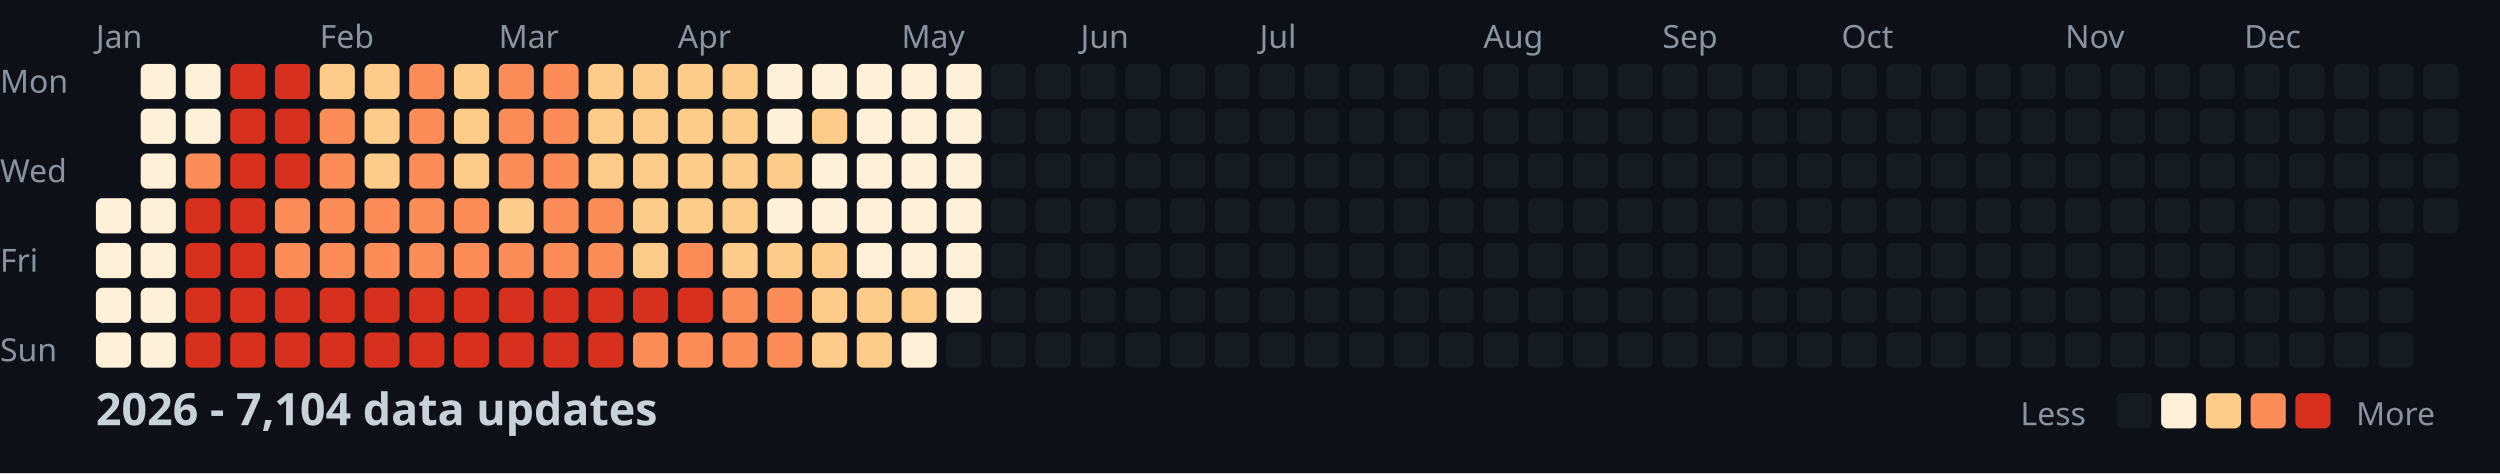
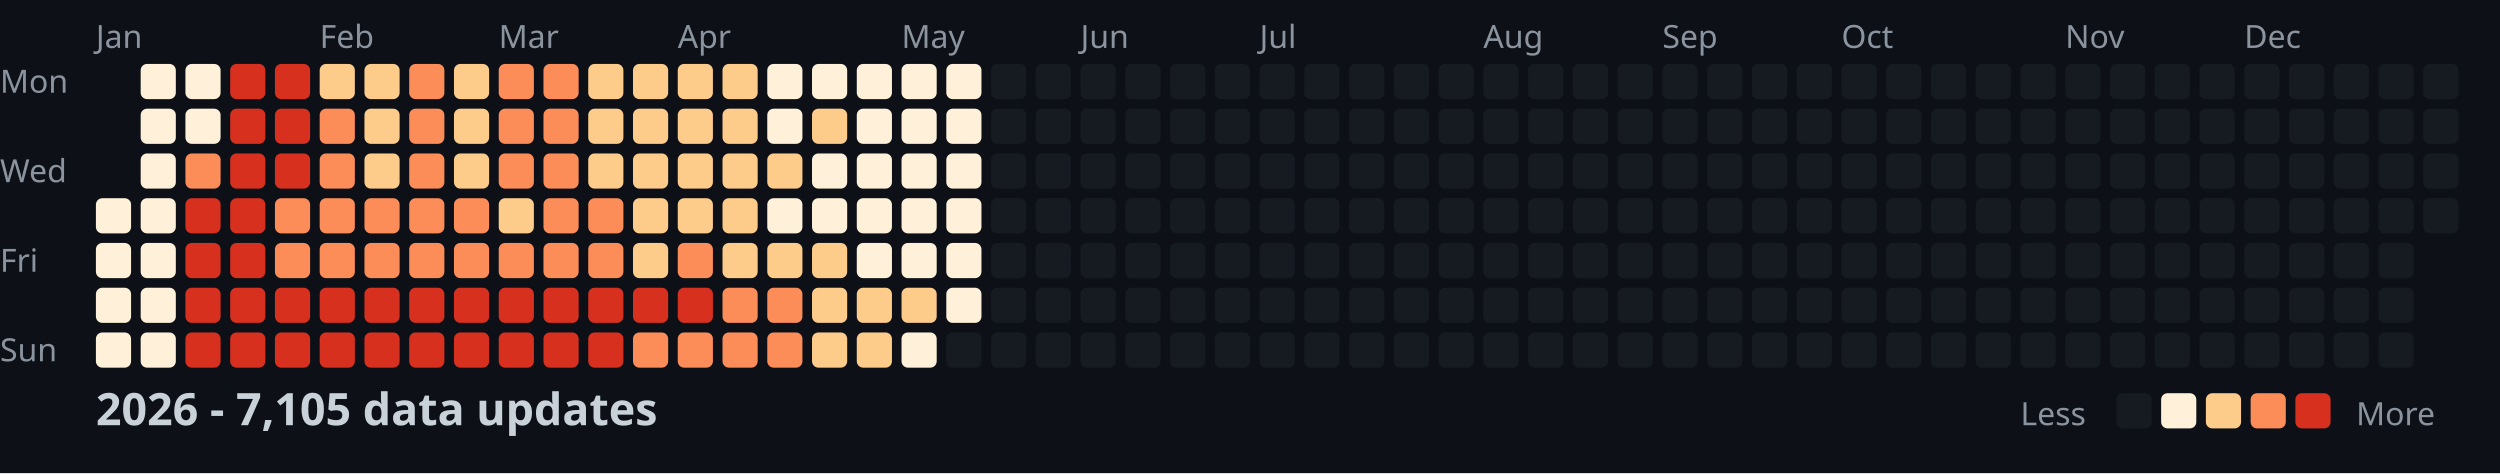
<svg xmlns="http://www.w3.org/2000/svg" width="782" height="148">
  <style>
    .month { font: 10px sans-serif; fill: #8b949e; }
    .day { font: 10px sans-serif; fill: #8b949e; }
    .title { font: bold 14px sans-serif; fill: #c9d1d9; }
    .legend { font: 10px sans-serif; fill: #8b949e; }
  </style>
  <rect width="100%" height="100%" fill="#0d1117" />
  <text x="0" y="29" class="day">Mon</text>
  <text x="0" y="57" class="day">Wed</text>
  <text x="0" y="85" class="day">Fri</text>
  <text x="0" y="113" class="day">Sun</text>
  <text x="30" y="15" class="month">Jan</text>
  <text x="100" y="15" class="month">Feb</text>
  <text x="156" y="15" class="month">Mar</text>
  <text x="212" y="15" class="month">Apr</text>
  <text x="282" y="15" class="month">May</text>
  <text x="338" y="15" class="month">Jun</text>
  <text x="394" y="15" class="month">Jul</text>
  <text x="464" y="15" class="month">Aug</text>
  <text x="520" y="15" class="month">Sep</text>
  <text x="576" y="15" class="month">Oct</text>
  <text x="646" y="15" class="month">Nov</text>
  <text x="702" y="15" class="month">Dec</text>
  <rect x="30" y="62" width="11" height="11" fill="#fef0d9" rx="2" />
  <rect x="30" y="76" width="11" height="11" fill="#fef0d9" rx="2" />
  <rect x="30" y="90" width="11" height="11" fill="#fef0d9" rx="2" />
  <rect x="30" y="104" width="11" height="11" fill="#fef0d9" rx="2" />
  <rect x="44" y="20" width="11" height="11" fill="#fef0d9" rx="2" />
  <rect x="44" y="34" width="11" height="11" fill="#fef0d9" rx="2" />
  <rect x="44" y="48" width="11" height="11" fill="#fef0d9" rx="2" />
  <rect x="44" y="62" width="11" height="11" fill="#fef0d9" rx="2" />
  <rect x="44" y="76" width="11" height="11" fill="#fef0d9" rx="2" />
  <rect x="44" y="90" width="11" height="11" fill="#fef0d9" rx="2" />
  <rect x="44" y="104" width="11" height="11" fill="#fef0d9" rx="2" />
  <rect x="58" y="20" width="11" height="11" fill="#fef0d9" rx="2" />
  <rect x="58" y="34" width="11" height="11" fill="#fef0d9" rx="2" />
  <rect x="58" y="48" width="11" height="11" fill="#fc8d59" rx="2" />
  <rect x="58" y="62" width="11" height="11" fill="#d7301f" rx="2" />
  <rect x="58" y="76" width="11" height="11" fill="#d7301f" rx="2" />
  <rect x="58" y="90" width="11" height="11" fill="#d7301f" rx="2" />
  <rect x="58" y="104" width="11" height="11" fill="#d7301f" rx="2" />
  <rect x="72" y="20" width="11" height="11" fill="#d7301f" rx="2" />
  <rect x="72" y="34" width="11" height="11" fill="#d7301f" rx="2" />
  <rect x="72" y="48" width="11" height="11" fill="#d7301f" rx="2" />
  <rect x="72" y="62" width="11" height="11" fill="#d7301f" rx="2" />
  <rect x="72" y="76" width="11" height="11" fill="#d7301f" rx="2" />
  <rect x="72" y="90" width="11" height="11" fill="#d7301f" rx="2" />
  <rect x="72" y="104" width="11" height="11" fill="#d7301f" rx="2" />
  <rect x="86" y="20" width="11" height="11" fill="#d7301f" rx="2" />
  <rect x="86" y="34" width="11" height="11" fill="#d7301f" rx="2" />
  <rect x="86" y="48" width="11" height="11" fill="#d7301f" rx="2" />
  <rect x="86" y="62" width="11" height="11" fill="#fc8d59" rx="2" />
  <rect x="86" y="76" width="11" height="11" fill="#fc8d59" rx="2" />
  <rect x="86" y="90" width="11" height="11" fill="#d7301f" rx="2" />
  <rect x="86" y="104" width="11" height="11" fill="#d7301f" rx="2" />
  <rect x="100" y="20" width="11" height="11" fill="#fdcc8a" rx="2" />
  <rect x="100" y="34" width="11" height="11" fill="#fc8d59" rx="2" />
  <rect x="100" y="48" width="11" height="11" fill="#fc8d59" rx="2" />
  <rect x="100" y="62" width="11" height="11" fill="#fc8d59" rx="2" />
  <rect x="100" y="76" width="11" height="11" fill="#fc8d59" rx="2" />
  <rect x="100" y="90" width="11" height="11" fill="#d7301f" rx="2" />
  <rect x="100" y="104" width="11" height="11" fill="#d7301f" rx="2" />
  <rect x="114" y="20" width="11" height="11" fill="#fdcc8a" rx="2" />
  <rect x="114" y="34" width="11" height="11" fill="#fdcc8a" rx="2" />
  <rect x="114" y="48" width="11" height="11" fill="#fdcc8a" rx="2" />
  <rect x="114" y="62" width="11" height="11" fill="#fc8d59" rx="2" />
  <rect x="114" y="76" width="11" height="11" fill="#fc8d59" rx="2" />
  <rect x="114" y="90" width="11" height="11" fill="#d7301f" rx="2" />
  <rect x="114" y="104" width="11" height="11" fill="#d7301f" rx="2" />
  <rect x="128" y="20" width="11" height="11" fill="#fc8d59" rx="2" />
  <rect x="128" y="34" width="11" height="11" fill="#fc8d59" rx="2" />
  <rect x="128" y="48" width="11" height="11" fill="#fc8d59" rx="2" />
  <rect x="128" y="62" width="11" height="11" fill="#fc8d59" rx="2" />
  <rect x="128" y="76" width="11" height="11" fill="#fc8d59" rx="2" />
  <rect x="128" y="90" width="11" height="11" fill="#d7301f" rx="2" />
  <rect x="128" y="104" width="11" height="11" fill="#d7301f" rx="2" />
  <rect x="142" y="20" width="11" height="11" fill="#fdcc8a" rx="2" />
  <rect x="142" y="34" width="11" height="11" fill="#fdcc8a" rx="2" />
  <rect x="142" y="48" width="11" height="11" fill="#fdcc8a" rx="2" />
  <rect x="142" y="62" width="11" height="11" fill="#fc8d59" rx="2" />
  <rect x="142" y="76" width="11" height="11" fill="#fc8d59" rx="2" />
  <rect x="142" y="90" width="11" height="11" fill="#d7301f" rx="2" />
  <rect x="142" y="104" width="11" height="11" fill="#d7301f" rx="2" />
  <rect x="156" y="20" width="11" height="11" fill="#fc8d59" rx="2" />
  <rect x="156" y="34" width="11" height="11" fill="#fc8d59" rx="2" />
  <rect x="156" y="48" width="11" height="11" fill="#fc8d59" rx="2" />
  <rect x="156" y="62" width="11" height="11" fill="#fdcc8a" rx="2" />
  <rect x="156" y="76" width="11" height="11" fill="#fc8d59" rx="2" />
  <rect x="156" y="90" width="11" height="11" fill="#d7301f" rx="2" />
  <rect x="156" y="104" width="11" height="11" fill="#d7301f" rx="2" />
  <rect x="170" y="20" width="11" height="11" fill="#fc8d59" rx="2" />
  <rect x="170" y="34" width="11" height="11" fill="#fc8d59" rx="2" />
  <rect x="170" y="48" width="11" height="11" fill="#fc8d59" rx="2" />
  <rect x="170" y="62" width="11" height="11" fill="#fc8d59" rx="2" />
  <rect x="170" y="76" width="11" height="11" fill="#fc8d59" rx="2" />
  <rect x="170" y="90" width="11" height="11" fill="#d7301f" rx="2" />
  <rect x="170" y="104" width="11" height="11" fill="#d7301f" rx="2" />
  <rect x="184" y="20" width="11" height="11" fill="#fdcc8a" rx="2" />
  <rect x="184" y="34" width="11" height="11" fill="#fdcc8a" rx="2" />
  <rect x="184" y="48" width="11" height="11" fill="#fdcc8a" rx="2" />
  <rect x="184" y="62" width="11" height="11" fill="#fc8d59" rx="2" />
  <rect x="184" y="76" width="11" height="11" fill="#fc8d59" rx="2" />
  <rect x="184" y="90" width="11" height="11" fill="#d7301f" rx="2" />
  <rect x="184" y="104" width="11" height="11" fill="#d7301f" rx="2" />
  <rect x="198" y="20" width="11" height="11" fill="#fdcc8a" rx="2" />
  <rect x="198" y="34" width="11" height="11" fill="#fdcc8a" rx="2" />
  <rect x="198" y="48" width="11" height="11" fill="#fdcc8a" rx="2" />
  <rect x="198" y="62" width="11" height="11" fill="#fdcc8a" rx="2" />
  <rect x="198" y="76" width="11" height="11" fill="#fdcc8a" rx="2" />
  <rect x="198" y="90" width="11" height="11" fill="#d7301f" rx="2" />
  <rect x="198" y="104" width="11" height="11" fill="#fc8d59" rx="2" />
  <rect x="212" y="20" width="11" height="11" fill="#fdcc8a" rx="2" />
  <rect x="212" y="34" width="11" height="11" fill="#fdcc8a" rx="2" />
  <rect x="212" y="48" width="11" height="11" fill="#fdcc8a" rx="2" />
  <rect x="212" y="62" width="11" height="11" fill="#fdcc8a" rx="2" />
  <rect x="212" y="76" width="11" height="11" fill="#fc8d59" rx="2" />
  <rect x="212" y="90" width="11" height="11" fill="#d7301f" rx="2" />
  <rect x="212" y="104" width="11" height="11" fill="#fc8d59" rx="2" />
  <rect x="226" y="20" width="11" height="11" fill="#fdcc8a" rx="2" />
  <rect x="226" y="34" width="11" height="11" fill="#fdcc8a" rx="2" />
  <rect x="226" y="48" width="11" height="11" fill="#fdcc8a" rx="2" />
  <rect x="226" y="62" width="11" height="11" fill="#fdcc8a" rx="2" />
  <rect x="226" y="76" width="11" height="11" fill="#fdcc8a" rx="2" />
  <rect x="226" y="90" width="11" height="11" fill="#fc8d59" rx="2" />
  <rect x="226" y="104" width="11" height="11" fill="#fc8d59" rx="2" />
  <rect x="240" y="20" width="11" height="11" fill="#fef0d9" rx="2" />
  <rect x="240" y="34" width="11" height="11" fill="#fef0d9" rx="2" />
  <rect x="240" y="48" width="11" height="11" fill="#fdcc8a" rx="2" />
  <rect x="240" y="62" width="11" height="11" fill="#fef0d9" rx="2" />
  <rect x="240" y="76" width="11" height="11" fill="#fdcc8a" rx="2" />
  <rect x="240" y="90" width="11" height="11" fill="#fc8d59" rx="2" />
  <rect x="240" y="104" width="11" height="11" fill="#fc8d59" rx="2" />
  <rect x="254" y="20" width="11" height="11" fill="#fef0d9" rx="2" />
  <rect x="254" y="34" width="11" height="11" fill="#fdcc8a" rx="2" />
  <rect x="254" y="48" width="11" height="11" fill="#fef0d9" rx="2" />
  <rect x="254" y="62" width="11" height="11" fill="#fef0d9" rx="2" />
  <rect x="254" y="76" width="11" height="11" fill="#fdcc8a" rx="2" />
  <rect x="254" y="90" width="11" height="11" fill="#fdcc8a" rx="2" />
  <rect x="254" y="104" width="11" height="11" fill="#fdcc8a" rx="2" />
  <rect x="268" y="20" width="11" height="11" fill="#fef0d9" rx="2" />
  <rect x="268" y="34" width="11" height="11" fill="#fef0d9" rx="2" />
  <rect x="268" y="48" width="11" height="11" fill="#fef0d9" rx="2" />
  <rect x="268" y="62" width="11" height="11" fill="#fef0d9" rx="2" />
  <rect x="268" y="76" width="11" height="11" fill="#fef0d9" rx="2" />
  <rect x="268" y="90" width="11" height="11" fill="#fdcc8a" rx="2" />
  <rect x="268" y="104" width="11" height="11" fill="#fdcc8a" rx="2" />
  <rect x="282" y="20" width="11" height="11" fill="#fef0d9" rx="2" />
  <rect x="282" y="34" width="11" height="11" fill="#fef0d9" rx="2" />
  <rect x="282" y="48" width="11" height="11" fill="#fef0d9" rx="2" />
  <rect x="282" y="62" width="11" height="11" fill="#fef0d9" rx="2" />
  <rect x="282" y="76" width="11" height="11" fill="#fef0d9" rx="2" />
  <rect x="282" y="90" width="11" height="11" fill="#fdcc8a" rx="2" />
  <rect x="282" y="104" width="11" height="11" fill="#fef0d9" rx="2" />
  <rect x="296" y="20" width="11" height="11" fill="#fef0d9" rx="2" />
  <rect x="296" y="34" width="11" height="11" fill="#fef0d9" rx="2" />
  <rect x="296" y="48" width="11" height="11" fill="#fef0d9" rx="2" />
  <rect x="296" y="62" width="11" height="11" fill="#fef0d9" rx="2" />
  <rect x="296" y="76" width="11" height="11" fill="#fef0d9" rx="2" />
  <rect x="296" y="90" width="11" height="11" fill="#fef0d9" rx="2" />
  <rect x="296" y="104" width="11" height="11" fill="#161b22" rx="2" />
  <rect x="310" y="20" width="11" height="11" fill="#161b22" rx="2" />
  <rect x="310" y="34" width="11" height="11" fill="#161b22" rx="2" />
  <rect x="310" y="48" width="11" height="11" fill="#161b22" rx="2" />
  <rect x="310" y="62" width="11" height="11" fill="#161b22" rx="2" />
  <rect x="310" y="76" width="11" height="11" fill="#161b22" rx="2" />
  <rect x="310" y="90" width="11" height="11" fill="#161b22" rx="2" />
  <rect x="310" y="104" width="11" height="11" fill="#161b22" rx="2" />
  <rect x="324" y="20" width="11" height="11" fill="#161b22" rx="2" />
  <rect x="324" y="34" width="11" height="11" fill="#161b22" rx="2" />
  <rect x="324" y="48" width="11" height="11" fill="#161b22" rx="2" />
  <rect x="324" y="62" width="11" height="11" fill="#161b22" rx="2" />
  <rect x="324" y="76" width="11" height="11" fill="#161b22" rx="2" />
  <rect x="324" y="90" width="11" height="11" fill="#161b22" rx="2" />
  <rect x="324" y="104" width="11" height="11" fill="#161b22" rx="2" />
  <rect x="338" y="20" width="11" height="11" fill="#161b22" rx="2" />
  <rect x="338" y="34" width="11" height="11" fill="#161b22" rx="2" />
  <rect x="338" y="48" width="11" height="11" fill="#161b22" rx="2" />
  <rect x="338" y="62" width="11" height="11" fill="#161b22" rx="2" />
  <rect x="338" y="76" width="11" height="11" fill="#161b22" rx="2" />
  <rect x="338" y="90" width="11" height="11" fill="#161b22" rx="2" />
  <rect x="338" y="104" width="11" height="11" fill="#161b22" rx="2" />
  <rect x="352" y="20" width="11" height="11" fill="#161b22" rx="2" />
  <rect x="352" y="34" width="11" height="11" fill="#161b22" rx="2" />
  <rect x="352" y="48" width="11" height="11" fill="#161b22" rx="2" />
  <rect x="352" y="62" width="11" height="11" fill="#161b22" rx="2" />
  <rect x="352" y="76" width="11" height="11" fill="#161b22" rx="2" />
  <rect x="352" y="90" width="11" height="11" fill="#161b22" rx="2" />
  <rect x="352" y="104" width="11" height="11" fill="#161b22" rx="2" />
  <rect x="366" y="20" width="11" height="11" fill="#161b22" rx="2" />
  <rect x="366" y="34" width="11" height="11" fill="#161b22" rx="2" />
  <rect x="366" y="48" width="11" height="11" fill="#161b22" rx="2" />
  <rect x="366" y="62" width="11" height="11" fill="#161b22" rx="2" />
  <rect x="366" y="76" width="11" height="11" fill="#161b22" rx="2" />
  <rect x="366" y="90" width="11" height="11" fill="#161b22" rx="2" />
  <rect x="366" y="104" width="11" height="11" fill="#161b22" rx="2" />
  <rect x="380" y="20" width="11" height="11" fill="#161b22" rx="2" />
  <rect x="380" y="34" width="11" height="11" fill="#161b22" rx="2" />
  <rect x="380" y="48" width="11" height="11" fill="#161b22" rx="2" />
  <rect x="380" y="62" width="11" height="11" fill="#161b22" rx="2" />
  <rect x="380" y="76" width="11" height="11" fill="#161b22" rx="2" />
  <rect x="380" y="90" width="11" height="11" fill="#161b22" rx="2" />
  <rect x="380" y="104" width="11" height="11" fill="#161b22" rx="2" />
  <rect x="394" y="20" width="11" height="11" fill="#161b22" rx="2" />
  <rect x="394" y="34" width="11" height="11" fill="#161b22" rx="2" />
  <rect x="394" y="48" width="11" height="11" fill="#161b22" rx="2" />
  <rect x="394" y="62" width="11" height="11" fill="#161b22" rx="2" />
  <rect x="394" y="76" width="11" height="11" fill="#161b22" rx="2" />
  <rect x="394" y="90" width="11" height="11" fill="#161b22" rx="2" />
  <rect x="394" y="104" width="11" height="11" fill="#161b22" rx="2" />
  <rect x="408" y="20" width="11" height="11" fill="#161b22" rx="2" />
  <rect x="408" y="34" width="11" height="11" fill="#161b22" rx="2" />
  <rect x="408" y="48" width="11" height="11" fill="#161b22" rx="2" />
  <rect x="408" y="62" width="11" height="11" fill="#161b22" rx="2" />
  <rect x="408" y="76" width="11" height="11" fill="#161b22" rx="2" />
  <rect x="408" y="90" width="11" height="11" fill="#161b22" rx="2" />
  <rect x="408" y="104" width="11" height="11" fill="#161b22" rx="2" />
  <rect x="422" y="20" width="11" height="11" fill="#161b22" rx="2" />
  <rect x="422" y="34" width="11" height="11" fill="#161b22" rx="2" />
  <rect x="422" y="48" width="11" height="11" fill="#161b22" rx="2" />
  <rect x="422" y="62" width="11" height="11" fill="#161b22" rx="2" />
  <rect x="422" y="76" width="11" height="11" fill="#161b22" rx="2" />
  <rect x="422" y="90" width="11" height="11" fill="#161b22" rx="2" />
  <rect x="422" y="104" width="11" height="11" fill="#161b22" rx="2" />
  <rect x="436" y="20" width="11" height="11" fill="#161b22" rx="2" />
  <rect x="436" y="34" width="11" height="11" fill="#161b22" rx="2" />
  <rect x="436" y="48" width="11" height="11" fill="#161b22" rx="2" />
  <rect x="436" y="62" width="11" height="11" fill="#161b22" rx="2" />
  <rect x="436" y="76" width="11" height="11" fill="#161b22" rx="2" />
  <rect x="436" y="90" width="11" height="11" fill="#161b22" rx="2" />
  <rect x="436" y="104" width="11" height="11" fill="#161b22" rx="2" />
  <rect x="450" y="20" width="11" height="11" fill="#161b22" rx="2" />
  <rect x="450" y="34" width="11" height="11" fill="#161b22" rx="2" />
  <rect x="450" y="48" width="11" height="11" fill="#161b22" rx="2" />
  <rect x="450" y="62" width="11" height="11" fill="#161b22" rx="2" />
  <rect x="450" y="76" width="11" height="11" fill="#161b22" rx="2" />
  <rect x="450" y="90" width="11" height="11" fill="#161b22" rx="2" />
  <rect x="450" y="104" width="11" height="11" fill="#161b22" rx="2" />
  <rect x="464" y="20" width="11" height="11" fill="#161b22" rx="2" />
  <rect x="464" y="34" width="11" height="11" fill="#161b22" rx="2" />
  <rect x="464" y="48" width="11" height="11" fill="#161b22" rx="2" />
  <rect x="464" y="62" width="11" height="11" fill="#161b22" rx="2" />
  <rect x="464" y="76" width="11" height="11" fill="#161b22" rx="2" />
  <rect x="464" y="90" width="11" height="11" fill="#161b22" rx="2" />
  <rect x="464" y="104" width="11" height="11" fill="#161b22" rx="2" />
  <rect x="478" y="20" width="11" height="11" fill="#161b22" rx="2" />
  <rect x="478" y="34" width="11" height="11" fill="#161b22" rx="2" />
  <rect x="478" y="48" width="11" height="11" fill="#161b22" rx="2" />
  <rect x="478" y="62" width="11" height="11" fill="#161b22" rx="2" />
  <rect x="478" y="76" width="11" height="11" fill="#161b22" rx="2" />
  <rect x="478" y="90" width="11" height="11" fill="#161b22" rx="2" />
  <rect x="478" y="104" width="11" height="11" fill="#161b22" rx="2" />
  <rect x="492" y="20" width="11" height="11" fill="#161b22" rx="2" />
  <rect x="492" y="34" width="11" height="11" fill="#161b22" rx="2" />
  <rect x="492" y="48" width="11" height="11" fill="#161b22" rx="2" />
  <rect x="492" y="62" width="11" height="11" fill="#161b22" rx="2" />
  <rect x="492" y="76" width="11" height="11" fill="#161b22" rx="2" />
  <rect x="492" y="90" width="11" height="11" fill="#161b22" rx="2" />
  <rect x="492" y="104" width="11" height="11" fill="#161b22" rx="2" />
  <rect x="506" y="20" width="11" height="11" fill="#161b22" rx="2" />
  <rect x="506" y="34" width="11" height="11" fill="#161b22" rx="2" />
  <rect x="506" y="48" width="11" height="11" fill="#161b22" rx="2" />
  <rect x="506" y="62" width="11" height="11" fill="#161b22" rx="2" />
  <rect x="506" y="76" width="11" height="11" fill="#161b22" rx="2" />
  <rect x="506" y="90" width="11" height="11" fill="#161b22" rx="2" />
  <rect x="506" y="104" width="11" height="11" fill="#161b22" rx="2" />
  <rect x="520" y="20" width="11" height="11" fill="#161b22" rx="2" />
  <rect x="520" y="34" width="11" height="11" fill="#161b22" rx="2" />
  <rect x="520" y="48" width="11" height="11" fill="#161b22" rx="2" />
  <rect x="520" y="62" width="11" height="11" fill="#161b22" rx="2" />
  <rect x="520" y="76" width="11" height="11" fill="#161b22" rx="2" />
  <rect x="520" y="90" width="11" height="11" fill="#161b22" rx="2" />
  <rect x="520" y="104" width="11" height="11" fill="#161b22" rx="2" />
  <rect x="534" y="20" width="11" height="11" fill="#161b22" rx="2" />
  <rect x="534" y="34" width="11" height="11" fill="#161b22" rx="2" />
  <rect x="534" y="48" width="11" height="11" fill="#161b22" rx="2" />
  <rect x="534" y="62" width="11" height="11" fill="#161b22" rx="2" />
  <rect x="534" y="76" width="11" height="11" fill="#161b22" rx="2" />
  <rect x="534" y="90" width="11" height="11" fill="#161b22" rx="2" />
  <rect x="534" y="104" width="11" height="11" fill="#161b22" rx="2" />
  <rect x="548" y="20" width="11" height="11" fill="#161b22" rx="2" />
  <rect x="548" y="34" width="11" height="11" fill="#161b22" rx="2" />
  <rect x="548" y="48" width="11" height="11" fill="#161b22" rx="2" />
  <rect x="548" y="62" width="11" height="11" fill="#161b22" rx="2" />
  <rect x="548" y="76" width="11" height="11" fill="#161b22" rx="2" />
  <rect x="548" y="90" width="11" height="11" fill="#161b22" rx="2" />
  <rect x="548" y="104" width="11" height="11" fill="#161b22" rx="2" />
  <rect x="562" y="20" width="11" height="11" fill="#161b22" rx="2" />
  <rect x="562" y="34" width="11" height="11" fill="#161b22" rx="2" />
  <rect x="562" y="48" width="11" height="11" fill="#161b22" rx="2" />
  <rect x="562" y="62" width="11" height="11" fill="#161b22" rx="2" />
  <rect x="562" y="76" width="11" height="11" fill="#161b22" rx="2" />
  <rect x="562" y="90" width="11" height="11" fill="#161b22" rx="2" />
  <rect x="562" y="104" width="11" height="11" fill="#161b22" rx="2" />
  <rect x="576" y="20" width="11" height="11" fill="#161b22" rx="2" />
  <rect x="576" y="34" width="11" height="11" fill="#161b22" rx="2" />
  <rect x="576" y="48" width="11" height="11" fill="#161b22" rx="2" />
  <rect x="576" y="62" width="11" height="11" fill="#161b22" rx="2" />
  <rect x="576" y="76" width="11" height="11" fill="#161b22" rx="2" />
  <rect x="576" y="90" width="11" height="11" fill="#161b22" rx="2" />
  <rect x="576" y="104" width="11" height="11" fill="#161b22" rx="2" />
  <rect x="590" y="20" width="11" height="11" fill="#161b22" rx="2" />
  <rect x="590" y="34" width="11" height="11" fill="#161b22" rx="2" />
  <rect x="590" y="48" width="11" height="11" fill="#161b22" rx="2" />
  <rect x="590" y="62" width="11" height="11" fill="#161b22" rx="2" />
  <rect x="590" y="76" width="11" height="11" fill="#161b22" rx="2" />
  <rect x="590" y="90" width="11" height="11" fill="#161b22" rx="2" />
  <rect x="590" y="104" width="11" height="11" fill="#161b22" rx="2" />
  <rect x="604" y="20" width="11" height="11" fill="#161b22" rx="2" />
  <rect x="604" y="34" width="11" height="11" fill="#161b22" rx="2" />
  <rect x="604" y="48" width="11" height="11" fill="#161b22" rx="2" />
  <rect x="604" y="62" width="11" height="11" fill="#161b22" rx="2" />
  <rect x="604" y="76" width="11" height="11" fill="#161b22" rx="2" />
  <rect x="604" y="90" width="11" height="11" fill="#161b22" rx="2" />
  <rect x="604" y="104" width="11" height="11" fill="#161b22" rx="2" />
  <rect x="618" y="20" width="11" height="11" fill="#161b22" rx="2" />
  <rect x="618" y="34" width="11" height="11" fill="#161b22" rx="2" />
  <rect x="618" y="48" width="11" height="11" fill="#161b22" rx="2" />
  <rect x="618" y="62" width="11" height="11" fill="#161b22" rx="2" />
  <rect x="618" y="76" width="11" height="11" fill="#161b22" rx="2" />
  <rect x="618" y="90" width="11" height="11" fill="#161b22" rx="2" />
  <rect x="618" y="104" width="11" height="11" fill="#161b22" rx="2" />
  <rect x="632" y="20" width="11" height="11" fill="#161b22" rx="2" />
  <rect x="632" y="34" width="11" height="11" fill="#161b22" rx="2" />
  <rect x="632" y="48" width="11" height="11" fill="#161b22" rx="2" />
  <rect x="632" y="62" width="11" height="11" fill="#161b22" rx="2" />
  <rect x="632" y="76" width="11" height="11" fill="#161b22" rx="2" />
  <rect x="632" y="90" width="11" height="11" fill="#161b22" rx="2" />
  <rect x="632" y="104" width="11" height="11" fill="#161b22" rx="2" />
  <rect x="646" y="20" width="11" height="11" fill="#161b22" rx="2" />
  <rect x="646" y="34" width="11" height="11" fill="#161b22" rx="2" />
  <rect x="646" y="48" width="11" height="11" fill="#161b22" rx="2" />
  <rect x="646" y="62" width="11" height="11" fill="#161b22" rx="2" />
  <rect x="646" y="76" width="11" height="11" fill="#161b22" rx="2" />
  <rect x="646" y="90" width="11" height="11" fill="#161b22" rx="2" />
  <rect x="646" y="104" width="11" height="11" fill="#161b22" rx="2" />
  <rect x="660" y="20" width="11" height="11" fill="#161b22" rx="2" />
  <rect x="660" y="34" width="11" height="11" fill="#161b22" rx="2" />
  <rect x="660" y="48" width="11" height="11" fill="#161b22" rx="2" />
  <rect x="660" y="62" width="11" height="11" fill="#161b22" rx="2" />
  <rect x="660" y="76" width="11" height="11" fill="#161b22" rx="2" />
  <rect x="660" y="90" width="11" height="11" fill="#161b22" rx="2" />
  <rect x="660" y="104" width="11" height="11" fill="#161b22" rx="2" />
  <rect x="674" y="20" width="11" height="11" fill="#161b22" rx="2" />
  <rect x="674" y="34" width="11" height="11" fill="#161b22" rx="2" />
  <rect x="674" y="48" width="11" height="11" fill="#161b22" rx="2" />
  <rect x="674" y="62" width="11" height="11" fill="#161b22" rx="2" />
  <rect x="674" y="76" width="11" height="11" fill="#161b22" rx="2" />
  <rect x="674" y="90" width="11" height="11" fill="#161b22" rx="2" />
  <rect x="674" y="104" width="11" height="11" fill="#161b22" rx="2" />
  <rect x="688" y="20" width="11" height="11" fill="#161b22" rx="2" />
  <rect x="688" y="34" width="11" height="11" fill="#161b22" rx="2" />
  <rect x="688" y="48" width="11" height="11" fill="#161b22" rx="2" />
  <rect x="688" y="62" width="11" height="11" fill="#161b22" rx="2" />
  <rect x="688" y="76" width="11" height="11" fill="#161b22" rx="2" />
  <rect x="688" y="90" width="11" height="11" fill="#161b22" rx="2" />
  <rect x="688" y="104" width="11" height="11" fill="#161b22" rx="2" />
  <rect x="702" y="20" width="11" height="11" fill="#161b22" rx="2" />
  <rect x="702" y="34" width="11" height="11" fill="#161b22" rx="2" />
  <rect x="702" y="48" width="11" height="11" fill="#161b22" rx="2" />
  <rect x="702" y="62" width="11" height="11" fill="#161b22" rx="2" />
  <rect x="702" y="76" width="11" height="11" fill="#161b22" rx="2" />
  <rect x="702" y="90" width="11" height="11" fill="#161b22" rx="2" />
  <rect x="702" y="104" width="11" height="11" fill="#161b22" rx="2" />
  <rect x="716" y="20" width="11" height="11" fill="#161b22" rx="2" />
  <rect x="716" y="34" width="11" height="11" fill="#161b22" rx="2" />
  <rect x="716" y="48" width="11" height="11" fill="#161b22" rx="2" />
  <rect x="716" y="62" width="11" height="11" fill="#161b22" rx="2" />
  <rect x="716" y="76" width="11" height="11" fill="#161b22" rx="2" />
  <rect x="716" y="90" width="11" height="11" fill="#161b22" rx="2" />
  <rect x="716" y="104" width="11" height="11" fill="#161b22" rx="2" />
  <rect x="730" y="20" width="11" height="11" fill="#161b22" rx="2" />
  <rect x="730" y="34" width="11" height="11" fill="#161b22" rx="2" />
  <rect x="730" y="48" width="11" height="11" fill="#161b22" rx="2" />
  <rect x="730" y="62" width="11" height="11" fill="#161b22" rx="2" />
  <rect x="730" y="76" width="11" height="11" fill="#161b22" rx="2" />
  <rect x="730" y="90" width="11" height="11" fill="#161b22" rx="2" />
  <rect x="730" y="104" width="11" height="11" fill="#161b22" rx="2" />
  <rect x="744" y="20" width="11" height="11" fill="#161b22" rx="2" />
  <rect x="744" y="34" width="11" height="11" fill="#161b22" rx="2" />
  <rect x="744" y="48" width="11" height="11" fill="#161b22" rx="2" />
  <rect x="744" y="62" width="11" height="11" fill="#161b22" rx="2" />
  <rect x="744" y="76" width="11" height="11" fill="#161b22" rx="2" />
  <rect x="744" y="90" width="11" height="11" fill="#161b22" rx="2" />
  <rect x="744" y="104" width="11" height="11" fill="#161b22" rx="2" />
  <rect x="758" y="20" width="11" height="11" fill="#161b22" rx="2" />
  <rect x="758" y="34" width="11" height="11" fill="#161b22" rx="2" />
  <rect x="758" y="48" width="11" height="11" fill="#161b22" rx="2" />
  <rect x="758" y="62" width="11" height="11" fill="#161b22" rx="2" />
-   <text x="30" y="133" class="title">2026 - 7,104 data updates</text>
+   <text x="30" y="133" class="title">2026 - 7,105 data updates</text>
  <text x="632" y="133" class="legend">Less</text>
  <rect x="662" y="123" width="11" height="11" fill="#161b22" rx="2" />
  <rect x="676" y="123" width="11" height="11" fill="#fef0d9" rx="2" />
  <rect x="690" y="123" width="11" height="11" fill="#fdcc8a" rx="2" />
  <rect x="704" y="123" width="11" height="11" fill="#fc8d59" rx="2" />
  <rect x="718" y="123" width="11" height="11" fill="#d7301f" rx="2" />
  <text x="737" y="133" class="legend">More</text>
</svg>
